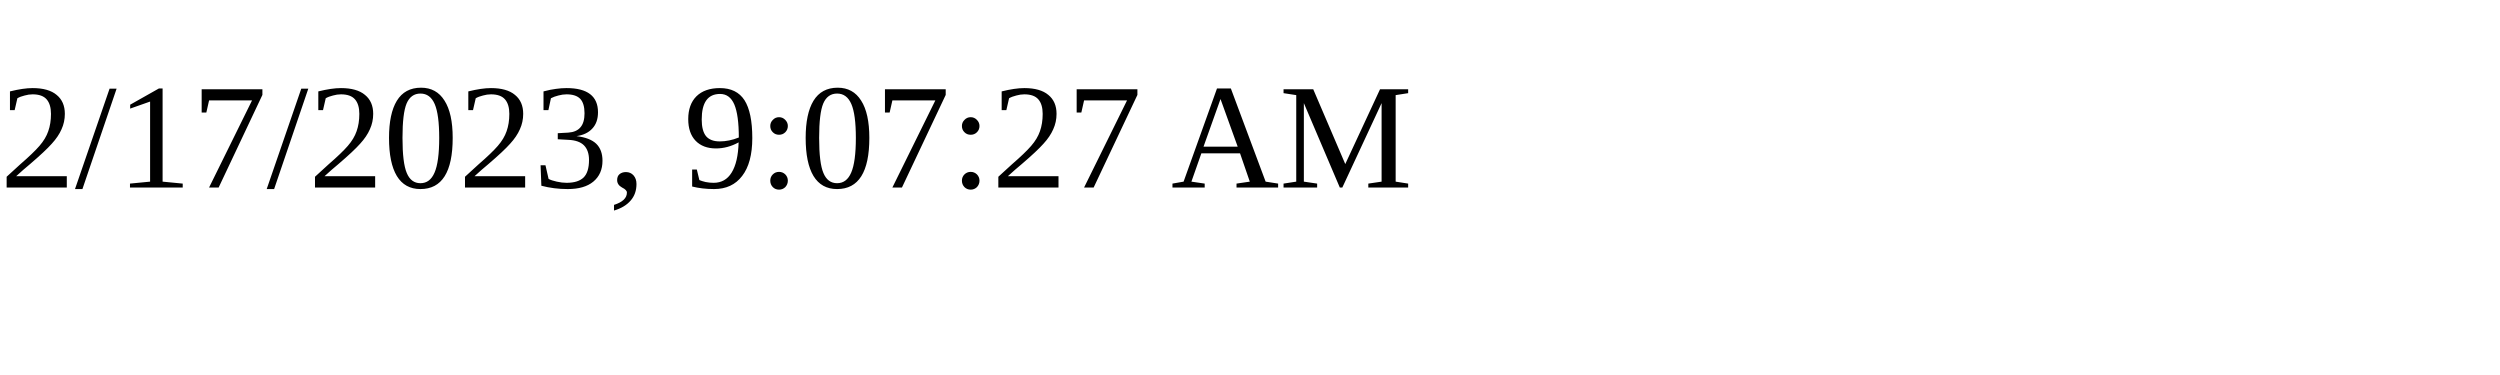
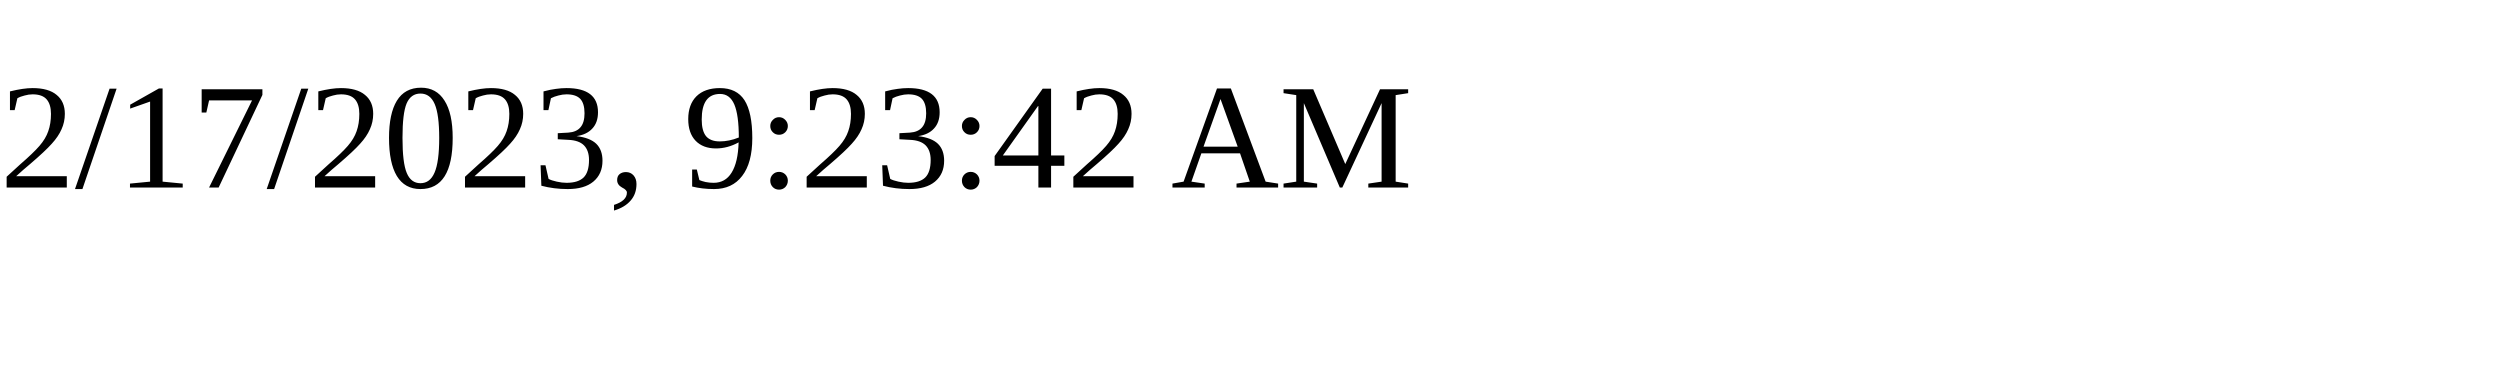
<svg xmlns="http://www.w3.org/2000/svg" height="30" width="200">
-   <text x="0" y="15">2/17/2023, 9:07:27 AM</text>
+   <text x="0" y="15">2/17/2023, 9:23:42 AM</text>
</svg>
